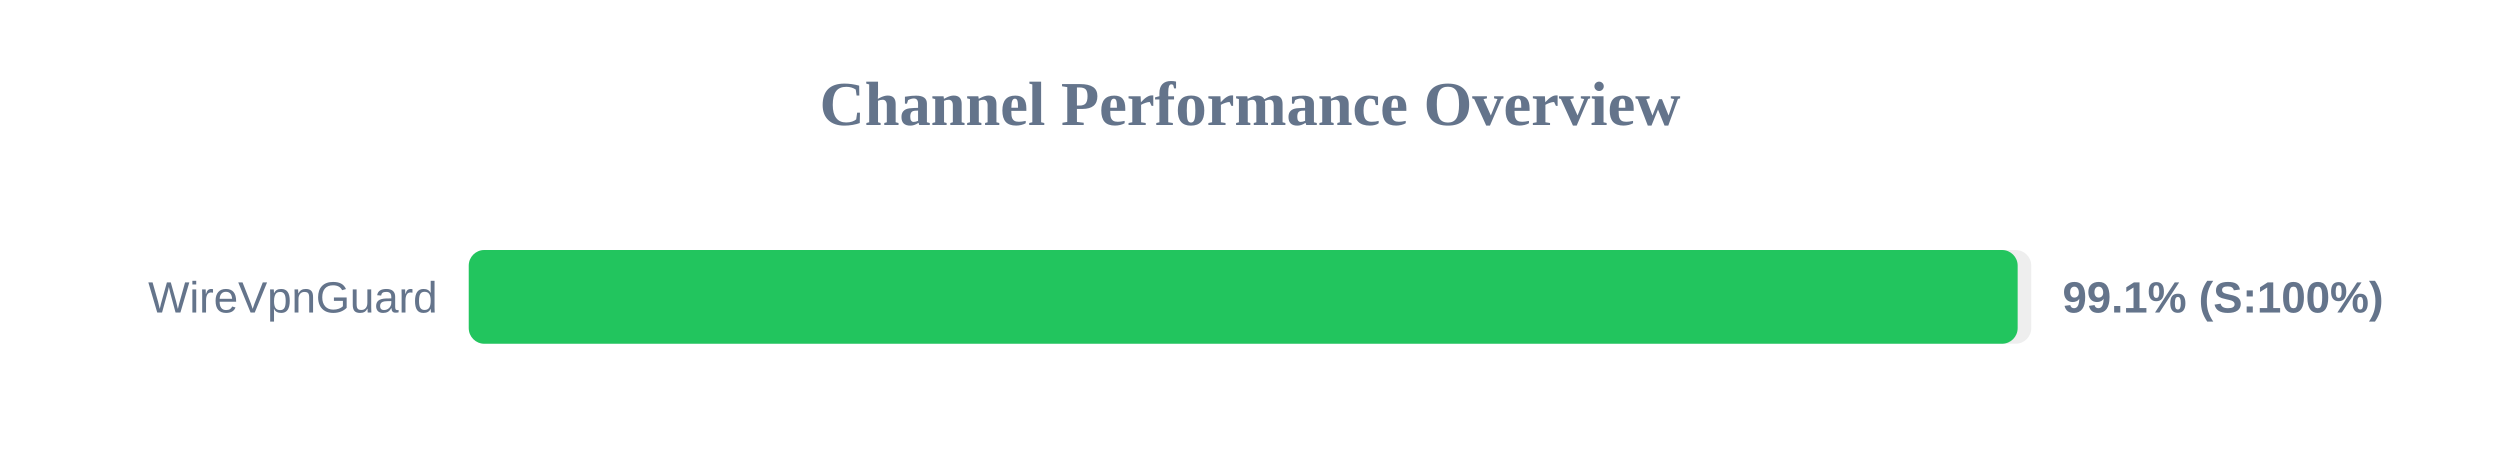
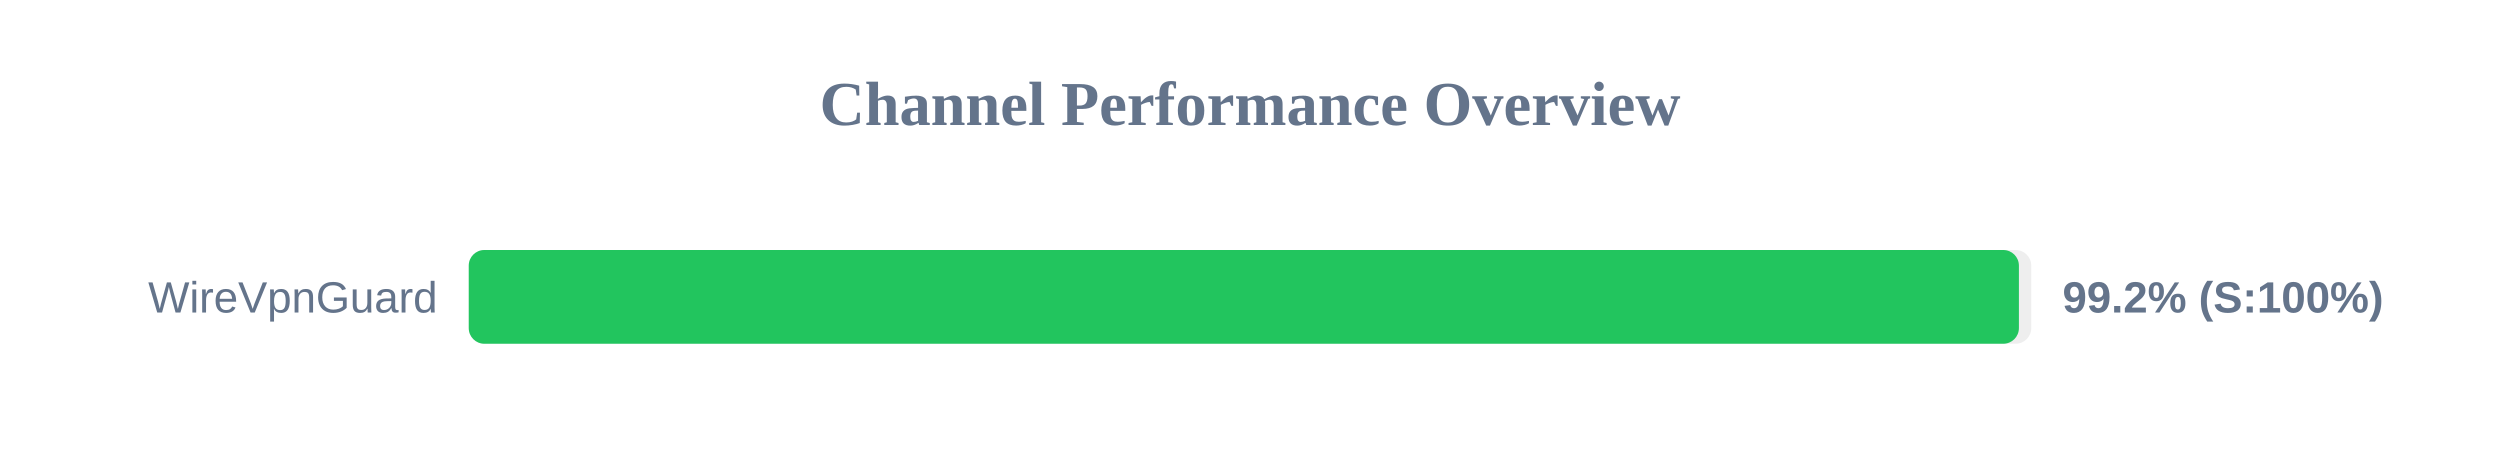
<svg xmlns="http://www.w3.org/2000/svg" width="800" height="150" version="1.1">
  <style>
        .row { font: 14px Arial; fill: #64748b; }
        .score { font: bold 14px Arial; fill: #64748b; }
    </style>
  <text x="400" y="40" text-anchor="middle" font-size="20px" font-weight="bold" fill="#64748b">Channel Performance Overview</text>
  <rect x="150" y="80" width="500" height="30" fill="#eee" rx="5" />
-   <rect x="150" y="80" width="495.65" height="30" fill="#22c55e" rx="5" />
+   <rect x="150" y="80" width="496.05" height="30" fill="#22c55e" rx="5" />
  <text x="140" y="100" text-anchor="end" class="row">WireVpnGuard</text>
-   <text x="660" y="100" text-anchor="start" class="score">99.1% (S:100%)</text>
+   <text x="660" y="100" text-anchor="start" class="score">99.2% (S:100%)</text>
</svg>
